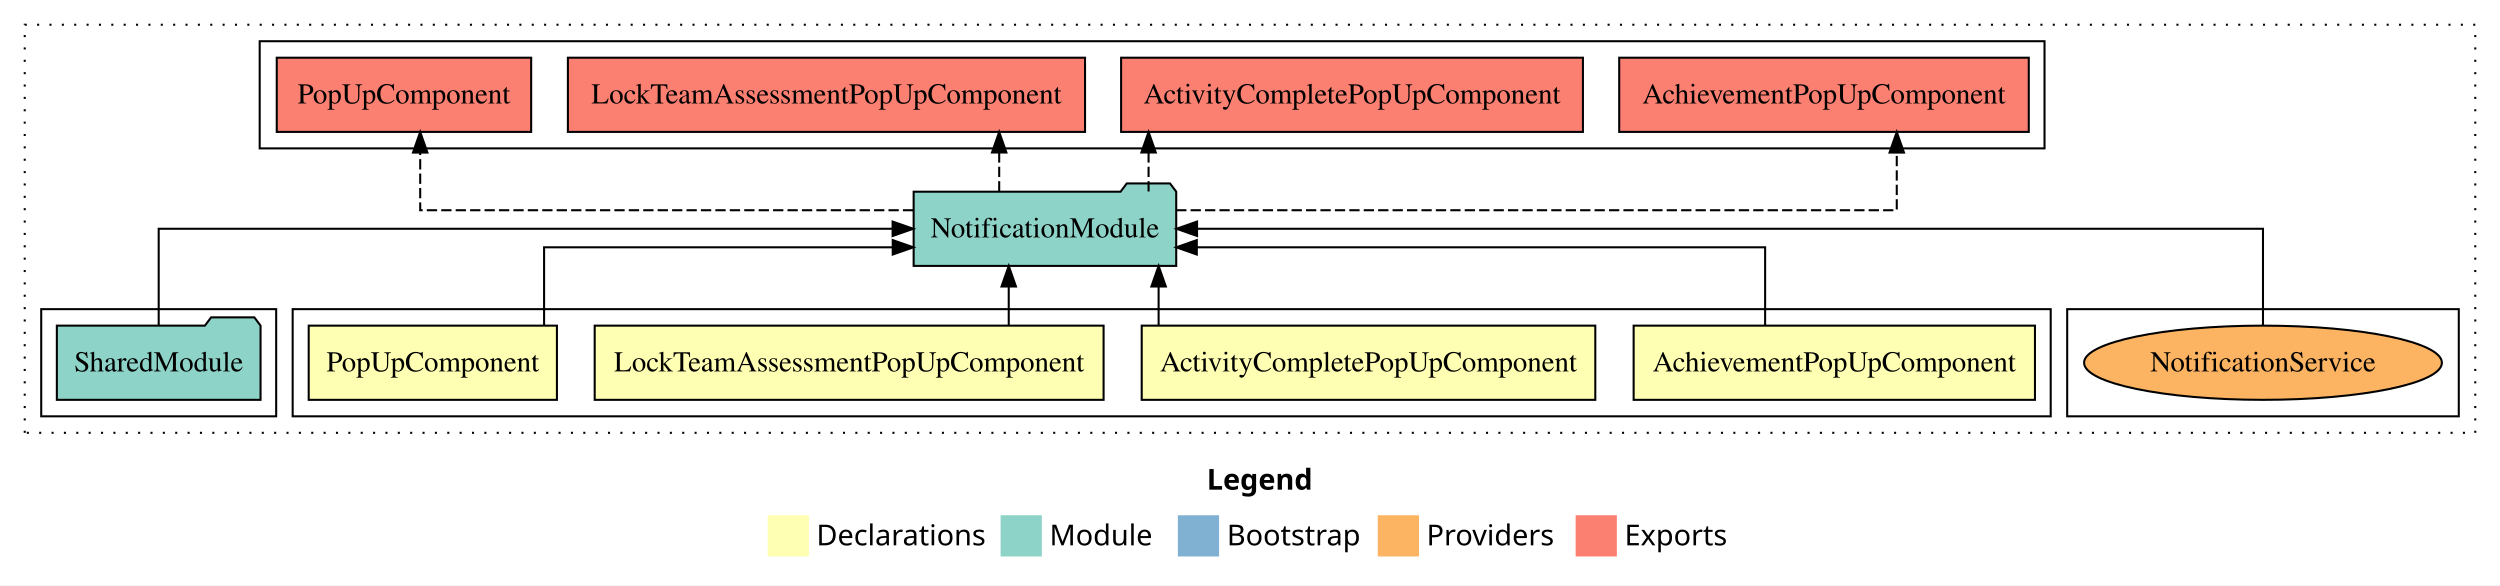
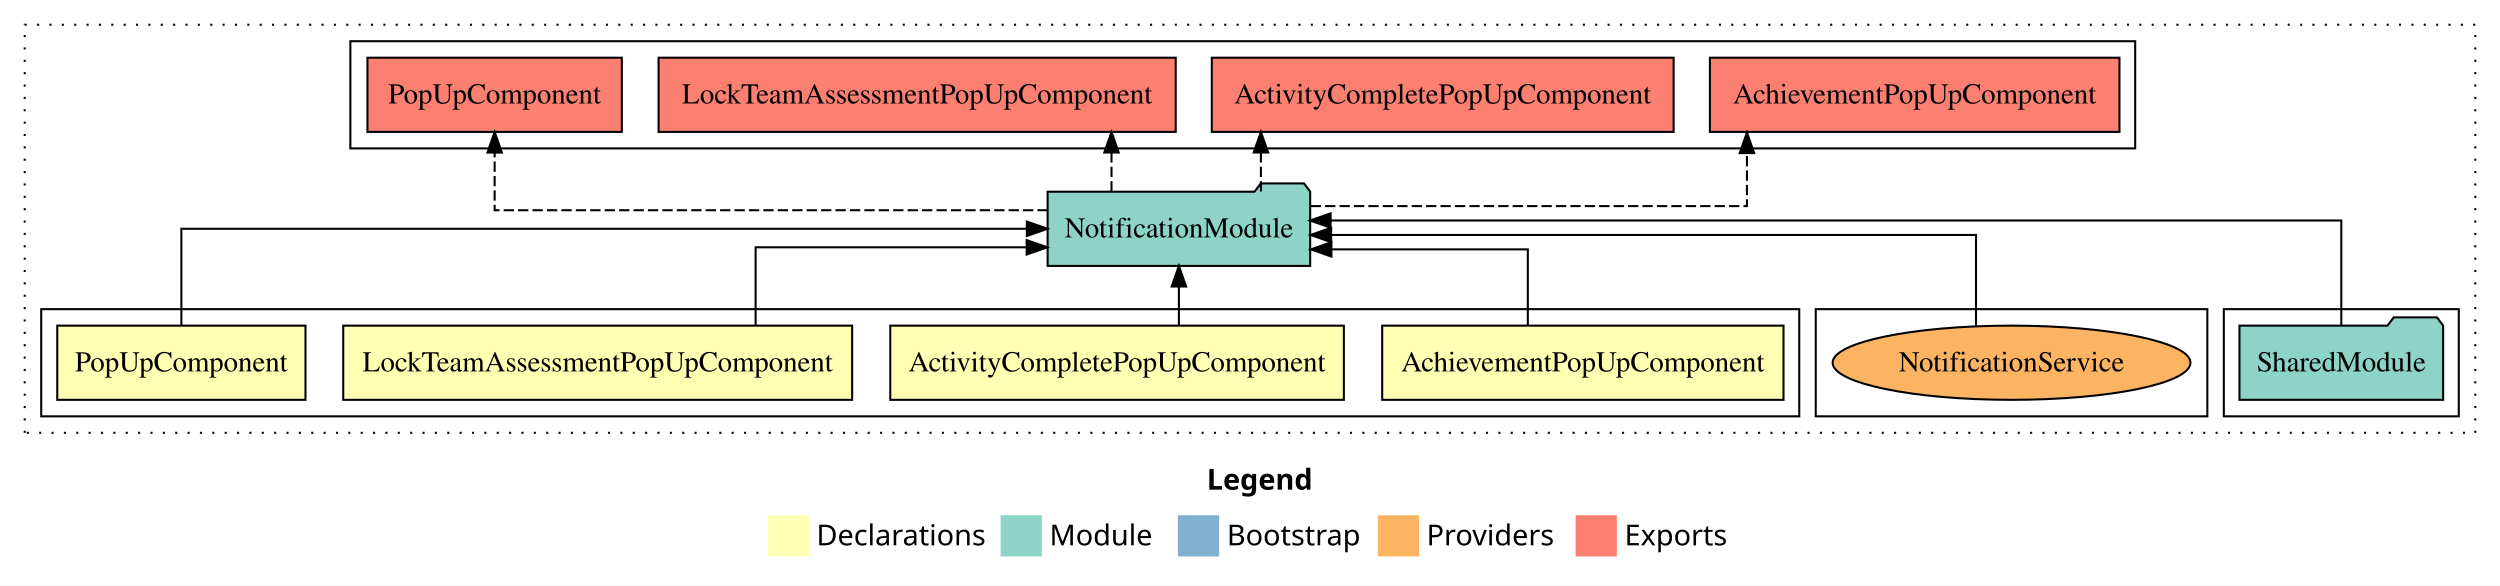
<svg xmlns="http://www.w3.org/2000/svg" width="1213pt" height="284pt" viewBox="0.00 0.00 1213.00 284.00">
  <g id="graph0" class="graph" transform="scale(1 1) rotate(0) translate(4 280)">
    <polygon fill="white" stroke="transparent" points="-4,4 -4,-280 1209,-280 1209,4 -4,4" />
    <text text-anchor="start" x="581.51" y="-42.4" font-family="sans-serif" font-weight="bold" font-size="14.00">Legend</text>
    <polygon fill="#ffffb3" stroke="transparent" points="368.5,-10 368.5,-30 388.5,-30 388.5,-10 368.5,-10" />
    <text text-anchor="start" x="392.13" y="-15.4" font-family="sans-serif" font-size="14.00">  Declarations</text>
    <polygon fill="#8dd3c7" stroke="transparent" points="481.5,-10 481.5,-30 501.5,-30 501.5,-10 481.5,-10" />
    <text text-anchor="start" x="505.23" y="-15.4" font-family="sans-serif" font-size="14.00">  Module</text>
    <polygon fill="#80b1d3" stroke="transparent" points="567.5,-10 567.5,-30 587.5,-30 587.5,-10 567.5,-10" />
    <text text-anchor="start" x="591.28" y="-15.4" font-family="sans-serif" font-size="14.00">  Bootstrap</text>
    <polygon fill="#fdb462" stroke="transparent" points="664.5,-10 664.5,-30 684.5,-30 684.5,-10 664.5,-10" />
    <text text-anchor="start" x="688.17" y="-15.4" font-family="sans-serif" font-size="14.00">  Providers</text>
    <polygon fill="#fb8072" stroke="transparent" points="760.5,-10 760.5,-30 780.5,-30 780.5,-10 760.5,-10" />
    <text text-anchor="start" x="784.23" y="-15.4" font-family="sans-serif" font-size="14.00">  Exports</text>
    <g id="clust1" class="cluster">
      <polygon fill="none" stroke="black" stroke-dasharray="1,5" points="8,-70 8,-268 1197,-268 1197,-70 8,-70" />
    </g>
+     <g id="clust8" class="cluster">
+       <polygon fill="none" stroke="black" points="166,-208 166,-260 1032,-260 1032,-208 166,-208" />
+     </g>
+     <g id="clust7" class="cluster">
+       <polygon fill="none" stroke="black" points="1075,-78 1075,-130 1189,-130 1189,-78 1075,-78" />
+     </g>
    <g id="clust10" class="cluster">
-       <polygon fill="none" stroke="black" points="999,-78 999,-130 1189,-130 1189,-78 999,-78" />
-     </g>
-     <g id="clust8" class="cluster">
-       <polygon fill="none" stroke="black" points="122,-208 122,-260 988,-260 988,-208 122,-208" />
+       <polygon fill="none" stroke="black" points="877,-78 877,-130 1067,-130 1067,-78 877,-78" />
    </g>
    <g id="clust2" class="cluster">
-       <polygon fill="none" stroke="black" points="138,-78 138,-130 991,-130 991,-78 138,-78" />
-     </g>
-     <g id="clust7" class="cluster">
-       <polygon fill="none" stroke="black" points="16,-78 16,-130 130,-130 130,-78 16,-78" />
+       <polygon fill="none" stroke="black" points="16,-78 16,-130 869,-130 869,-78 16,-78" />
    </g>
    <g id="node1" class="node">
-       <polygon fill="#ffffb3" stroke="black" points="983.36,-122 788.64,-122 788.64,-86 983.36,-86 983.36,-122" />
-       <text text-anchor="middle" x="886" y="-99.8" font-family="Times,serif" font-size="14.00">AchievementPopUpComponent</text>
+       <polygon fill="#ffffb3" stroke="black" points="861.36,-122 666.64,-122 666.64,-86 861.36,-86 861.36,-122" />
+       <text text-anchor="middle" x="764" y="-99.8" font-family="Times,serif" font-size="14.00">AchievementPopUpComponent</text>
    </g>
    <g id="node5" class="node">
-       <polygon fill="#8dd3c7" stroke="black" points="566.7,-187 563.7,-191 542.7,-191 539.7,-187 439.3,-187 439.3,-151 566.7,-151 566.7,-187" />
-       <text text-anchor="middle" x="503" y="-164.8" font-family="Times,serif" font-size="14.00">NotificationModule</text>
+       <polygon fill="#8dd3c7" stroke="black" points="631.7,-187 628.7,-191 607.7,-191 604.7,-187 504.3,-187 504.3,-151 631.7,-151 631.7,-187" />
+       <text text-anchor="middle" x="568" y="-164.8" font-family="Times,serif" font-size="14.00">NotificationModule</text>
    </g>
    <g id="edge1" class="edge">
-       <path fill="none" stroke="black" d="M852.44,-122.03C852.44,-138.4 852.44,-160 852.44,-160 852.44,-160 576.69,-160 576.69,-160" />
-       <polygon fill="black" stroke="black" points="576.69,-156.5 566.69,-160 576.69,-163.5 576.69,-156.5" />
+       <path fill="none" stroke="black" d="M737.3,-122.01C737.3,-138.05 737.3,-159 737.3,-159 737.3,-159 642,-159 642,-159" />
+       <polygon fill="black" stroke="black" points="642,-155.5 632,-159 642,-162.5 642,-155.5" />
    </g>
    <g id="node2" class="node">
-       <polygon fill="#ffffb3" stroke="black" points="770.04,-122 549.96,-122 549.96,-86 770.04,-86 770.04,-122" />
-       <text text-anchor="middle" x="660" y="-99.8" font-family="Times,serif" font-size="14.00">ActivityCompletePopUpComponent</text>
+       <polygon fill="#ffffb3" stroke="black" points="648.04,-122 427.96,-122 427.96,-86 648.04,-86 648.04,-122" />
+       <text text-anchor="middle" x="538" y="-99.8" font-family="Times,serif" font-size="14.00">ActivityCompletePopUpComponent</text>
    </g>
    <g id="edge2" class="edge">
-       <path fill="none" stroke="black" d="M558.16,-122.11C558.16,-122.11 558.16,-140.99 558.16,-140.99" />
-       <polygon fill="black" stroke="black" points="554.66,-140.99 558.16,-150.99 561.66,-140.99 554.66,-140.99" />
+       <path fill="none" stroke="black" d="M568,-122.11C568,-122.11 568,-140.99 568,-140.99" />
+       <polygon fill="black" stroke="black" points="564.5,-140.99 568,-150.99 571.5,-140.99 564.5,-140.99" />
    </g>
    <g id="node3" class="node">
-       <polygon fill="#ffffb3" stroke="black" points="531.46,-122 284.54,-122 284.54,-86 531.46,-86 531.46,-122" />
-       <text text-anchor="middle" x="408" y="-99.8" font-family="Times,serif" font-size="14.00">LockTeamAssessmentPopUpComponent</text>
+       <polygon fill="#ffffb3" stroke="black" points="409.46,-122 162.54,-122 162.54,-86 409.46,-86 409.46,-122" />
+       <text text-anchor="middle" x="286" y="-99.8" font-family="Times,serif" font-size="14.00">LockTeamAssessmentPopUpComponent</text>
    </g>
    <g id="edge3" class="edge">
-       <path fill="none" stroke="black" d="M485.44,-122.11C485.44,-122.11 485.44,-140.99 485.44,-140.99" />
-       <polygon fill="black" stroke="black" points="481.94,-140.99 485.44,-150.99 488.94,-140.99 481.94,-140.99" />
+       <path fill="none" stroke="black" d="M362.62,-122.03C362.62,-138.4 362.62,-160 362.62,-160 362.62,-160 494.14,-160 494.14,-160" />
+       <polygon fill="black" stroke="black" points="494.14,-163.5 504.14,-160 494.14,-156.5 494.14,-163.5" />
    </g>
    <g id="node4" class="node">
-       <polygon fill="#ffffb3" stroke="black" points="266.22,-122 145.78,-122 145.78,-86 266.22,-86 266.22,-122" />
-       <text text-anchor="middle" x="206" y="-99.8" font-family="Times,serif" font-size="14.00">PopUpComponent</text>
+       <polygon fill="#ffffb3" stroke="black" points="144.22,-122 23.78,-122 23.78,-86 144.22,-86 144.22,-122" />
+       <text text-anchor="middle" x="84" y="-99.8" font-family="Times,serif" font-size="14.00">PopUpComponent</text>
    </g>
    <g id="edge4" class="edge">
-       <path fill="none" stroke="black" d="M259.99,-122.03C259.99,-138.4 259.99,-160 259.99,-160 259.99,-160 429.15,-160 429.15,-160" />
-       <polygon fill="black" stroke="black" points="429.15,-163.5 439.15,-160 429.15,-156.5 429.15,-163.5" />
+       <path fill="none" stroke="black" d="M84,-122.11C84,-141.34 84,-169 84,-169 84,-169 494.23,-169 494.23,-169" />
+       <polygon fill="black" stroke="black" points="494.23,-172.5 504.23,-169 494.23,-165.5 494.23,-172.5" />
    </g>
    <g id="node7" class="node">
-       <polygon fill="#fb8072" stroke="black" points="980.36,-252 781.64,-252 781.64,-216 980.36,-216 980.36,-252" />
-       <text text-anchor="middle" x="881" y="-229.8" font-family="Times,serif" font-size="14.00">AchievementPopUpComponent </text>
+       <polygon fill="#fb8072" stroke="black" points="1024.36,-252 825.64,-252 825.64,-216 1024.36,-216 1024.36,-252" />
+       <text text-anchor="middle" x="925" y="-229.8" font-family="Times,serif" font-size="14.00">AchievementPopUpComponent </text>
    </g>
    <g id="edge6" class="edge">
-       <path fill="none" stroke="black" stroke-dasharray="5,2" d="M566.67,-178C682.61,-178 916.31,-178 916.31,-178 916.31,-178 916.31,-205.97 916.31,-205.97" />
-       <polygon fill="black" stroke="black" points="912.81,-205.97 916.31,-215.97 919.81,-205.97 912.81,-205.97" />
+       <path fill="none" stroke="black" stroke-dasharray="5,2" d="M631.93,-180C713.35,-180 843.62,-180 843.62,-180 843.62,-180 843.62,-205.72 843.62,-205.72" />
+       <polygon fill="black" stroke="black" points="840.13,-205.72 843.62,-215.72 847.13,-205.72 840.13,-205.72" />
    </g>
    <g id="node8" class="node">
-       <polygon fill="#fb8072" stroke="black" points="764.04,-252 539.96,-252 539.96,-216 764.04,-216 764.04,-252" />
-       <text text-anchor="middle" x="652" y="-229.8" font-family="Times,serif" font-size="14.00">ActivityCompletePopUpComponent </text>
+       <polygon fill="#fb8072" stroke="black" points="808.04,-252 583.96,-252 583.96,-216 808.04,-216 808.04,-252" />
+       <text text-anchor="middle" x="696" y="-229.8" font-family="Times,serif" font-size="14.00">ActivityCompletePopUpComponent </text>
    </g>
    <g id="edge7" class="edge">
-       <path fill="none" stroke="black" stroke-dasharray="5,2" d="M553.29,-187.11C553.29,-187.11 553.29,-205.99 553.29,-205.99" />
-       <polygon fill="black" stroke="black" points="549.79,-205.99 553.29,-215.99 556.79,-205.99 549.79,-205.99" />
+       <path fill="none" stroke="black" stroke-dasharray="5,2" d="M607.79,-187.11C607.79,-187.11 607.79,-205.99 607.79,-205.99" />
+       <polygon fill="black" stroke="black" points="604.29,-205.99 607.79,-215.99 611.29,-205.99 604.29,-205.99" />
    </g>
    <g id="node9" class="node">
-       <polygon fill="#fb8072" stroke="black" points="522.46,-252 271.54,-252 271.54,-216 522.46,-216 522.46,-252" />
-       <text text-anchor="middle" x="397" y="-229.8" font-family="Times,serif" font-size="14.00">LockTeamAssessmentPopUpComponent </text>
+       <polygon fill="#fb8072" stroke="black" points="566.46,-252 315.54,-252 315.54,-216 566.46,-216 566.46,-252" />
+       <text text-anchor="middle" x="441" y="-229.8" font-family="Times,serif" font-size="14.00">LockTeamAssessmentPopUpComponent </text>
    </g>
    <g id="edge8" class="edge">
-       <path fill="none" stroke="black" stroke-dasharray="5,2" d="M480.81,-187.11C480.81,-187.11 480.81,-205.99 480.81,-205.99" />
-       <polygon fill="black" stroke="black" points="477.31,-205.99 480.81,-215.99 484.31,-205.99 477.31,-205.99" />
+       <path fill="none" stroke="black" stroke-dasharray="5,2" d="M535.31,-187.11C535.31,-187.11 535.31,-205.99 535.31,-205.99" />
+       <polygon fill="black" stroke="black" points="531.81,-205.99 535.31,-215.99 538.81,-205.99 531.81,-205.99" />
    </g>
    <g id="node10" class="node">
-       <polygon fill="#fb8072" stroke="black" points="253.72,-252 130.28,-252 130.28,-216 253.72,-216 253.72,-252" />
-       <text text-anchor="middle" x="192" y="-229.8" font-family="Times,serif" font-size="14.00">PopUpComponent </text>
+       <polygon fill="#fb8072" stroke="black" points="297.72,-252 174.28,-252 174.28,-216 297.72,-216 297.72,-252" />
+       <text text-anchor="middle" x="236" y="-229.8" font-family="Times,serif" font-size="14.00">PopUpComponent </text>
    </g>
    <g id="edge9" class="edge">
-       <path fill="none" stroke="black" stroke-dasharray="5,2" d="M439.09,-178C350.15,-178 199.88,-178 199.88,-178 199.88,-178 199.88,-205.97 199.88,-205.97" />
-       <polygon fill="black" stroke="black" points="196.38,-205.97 199.88,-215.97 203.38,-205.97 196.38,-205.97" />
+       <path fill="none" stroke="black" stroke-dasharray="5,2" d="M504.38,-178C407.98,-178 236,-178 236,-178 236,-178 236,-205.97 236,-205.97" />
+       <polygon fill="black" stroke="black" points="232.5,-205.97 236,-215.97 239.5,-205.97 232.5,-205.97" />
    </g>
    <g id="node6" class="node">
-       <polygon fill="#8dd3c7" stroke="black" points="122.42,-122 119.42,-126 98.42,-126 95.42,-122 23.58,-122 23.58,-86 122.42,-86 122.42,-122" />
-       <text text-anchor="middle" x="73" y="-99.8" font-family="Times,serif" font-size="14.00">SharedModule</text>
+       <polygon fill="#8dd3c7" stroke="black" points="1181.42,-122 1178.42,-126 1157.42,-126 1154.42,-122 1082.58,-122 1082.58,-86 1181.42,-86 1181.42,-122" />
+       <text text-anchor="middle" x="1132" y="-99.8" font-family="Times,serif" font-size="14.00">SharedModule</text>
    </g>
    <g id="edge5" class="edge">
-       <path fill="none" stroke="black" d="M73,-122.11C73,-141.34 73,-169 73,-169 73,-169 429.09,-169 429.09,-169" />
-       <polygon fill="black" stroke="black" points="429.09,-172.5 439.09,-169 429.09,-165.5 429.09,-172.5" />
+       <path fill="none" stroke="black" d="M1132,-122.13C1132,-142.57 1132,-173 1132,-173 1132,-173 641.6,-173 641.6,-173" />
+       <polygon fill="black" stroke="black" points="641.6,-169.5 631.6,-173 641.6,-176.5 641.6,-169.5" />
    </g>
    <g id="node11" class="node">
-       <ellipse fill="#fdb462" stroke="black" cx="1094" cy="-104" rx="86.81" ry="18" />
-       <text text-anchor="middle" x="1094" y="-99.8" font-family="Times,serif" font-size="14.00">NotificationService</text>
+       <ellipse fill="#fdb462" stroke="black" cx="972" cy="-104" rx="86.81" ry="18" />
+       <text text-anchor="middle" x="972" y="-99.8" font-family="Times,serif" font-size="14.00">NotificationService</text>
    </g>
    <g id="edge10" class="edge">
-       <path fill="none" stroke="black" d="M1094,-122.11C1094,-141.34 1094,-169 1094,-169 1094,-169 576.81,-169 576.81,-169" />
-       <polygon fill="black" stroke="black" points="576.81,-165.5 566.81,-169 576.81,-172.5 576.81,-165.5" />
+       <path fill="none" stroke="black" d="M954.76,-121.93C954.76,-140.24 954.76,-166 954.76,-166 954.76,-166 641.87,-166 641.87,-166" />
+       <polygon fill="black" stroke="black" points="641.87,-162.5 631.87,-166 641.87,-169.5 641.87,-162.5" />
    </g>
  </g>
</svg>
